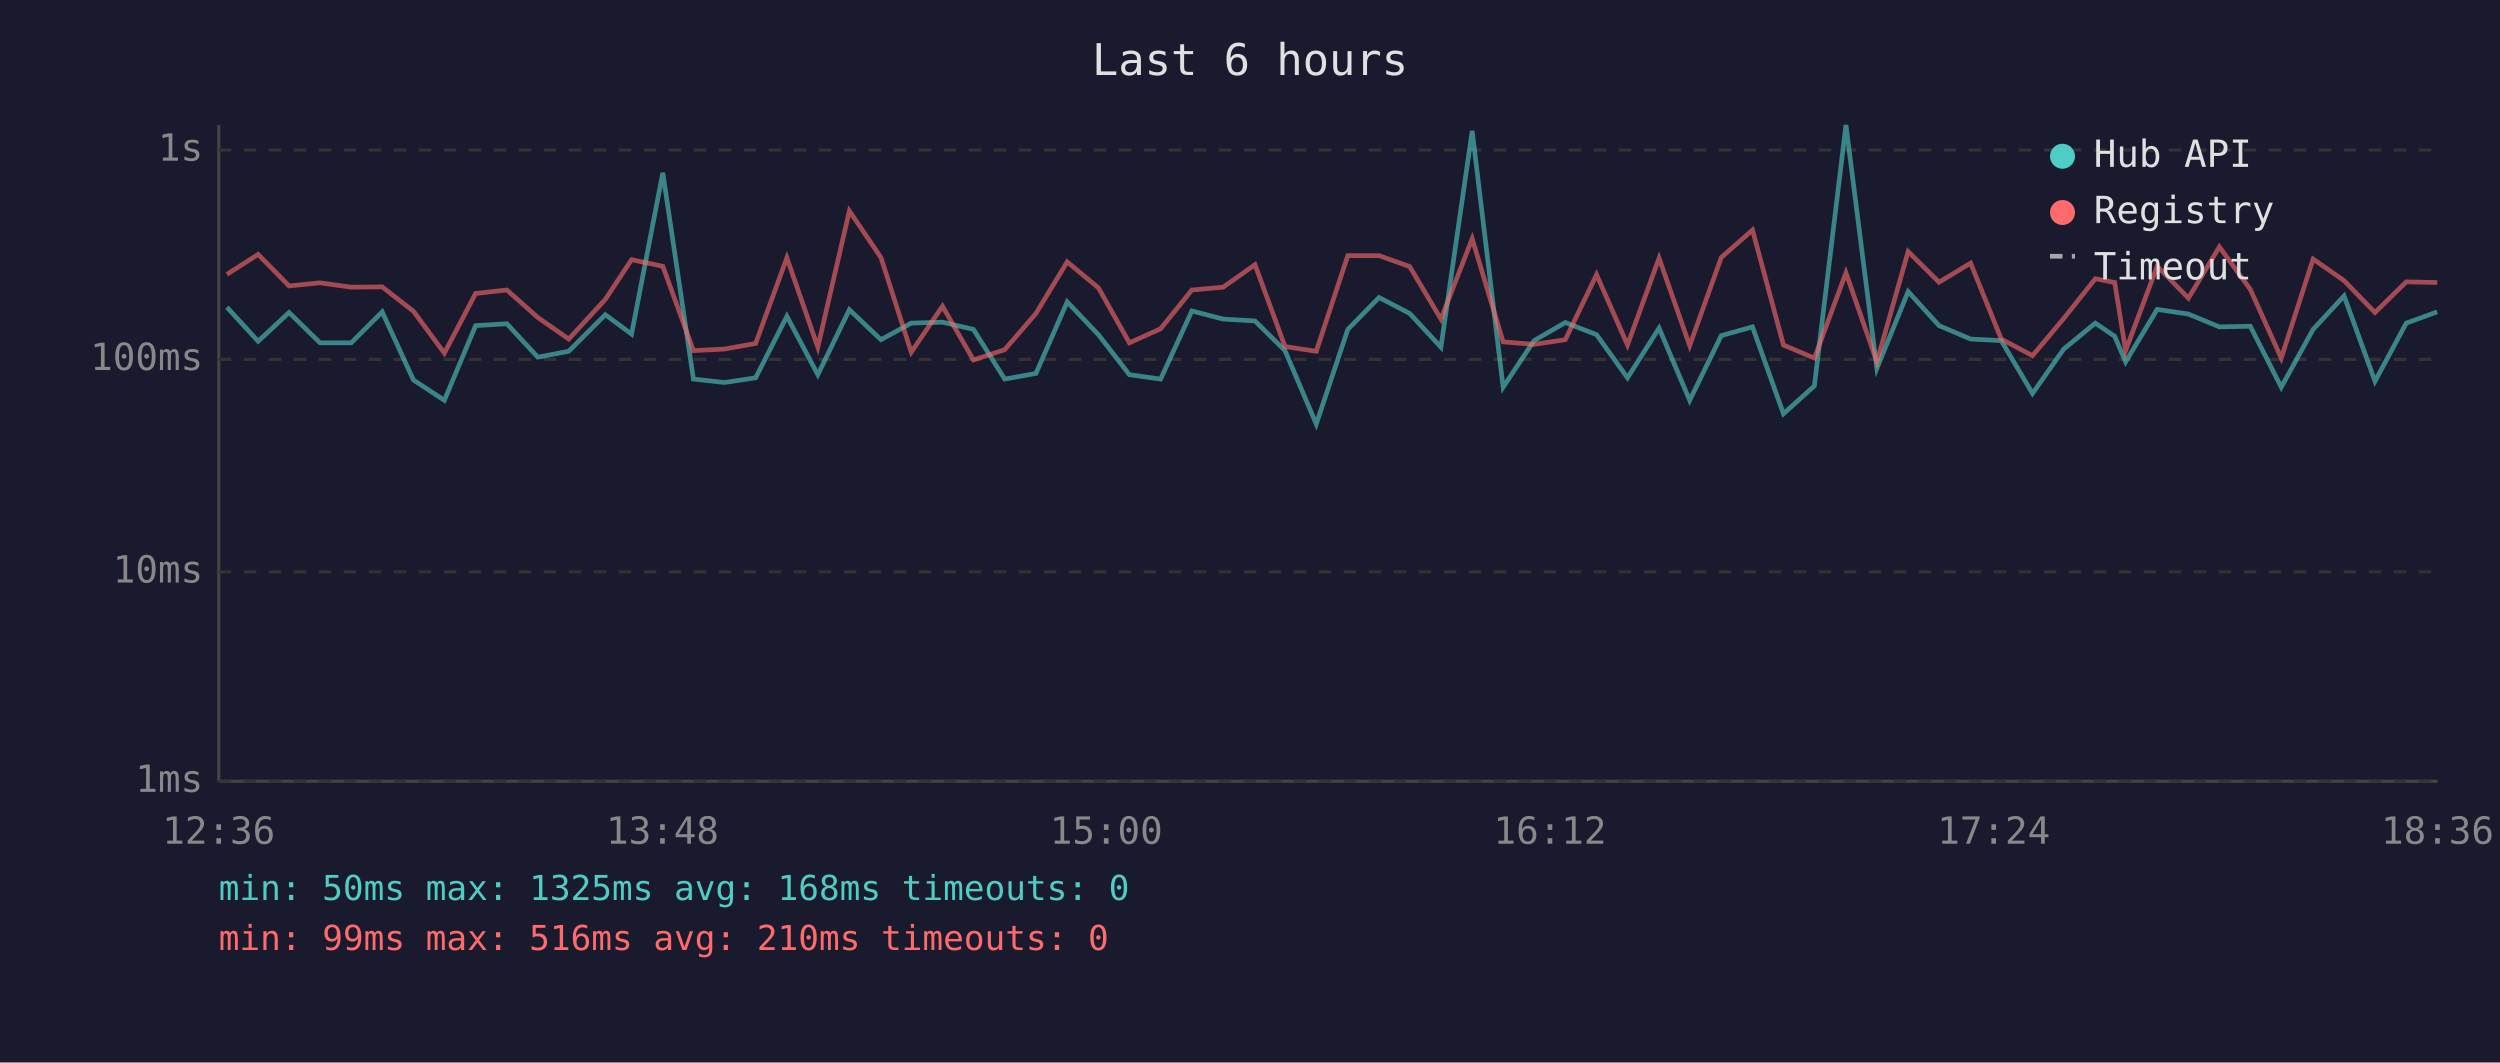
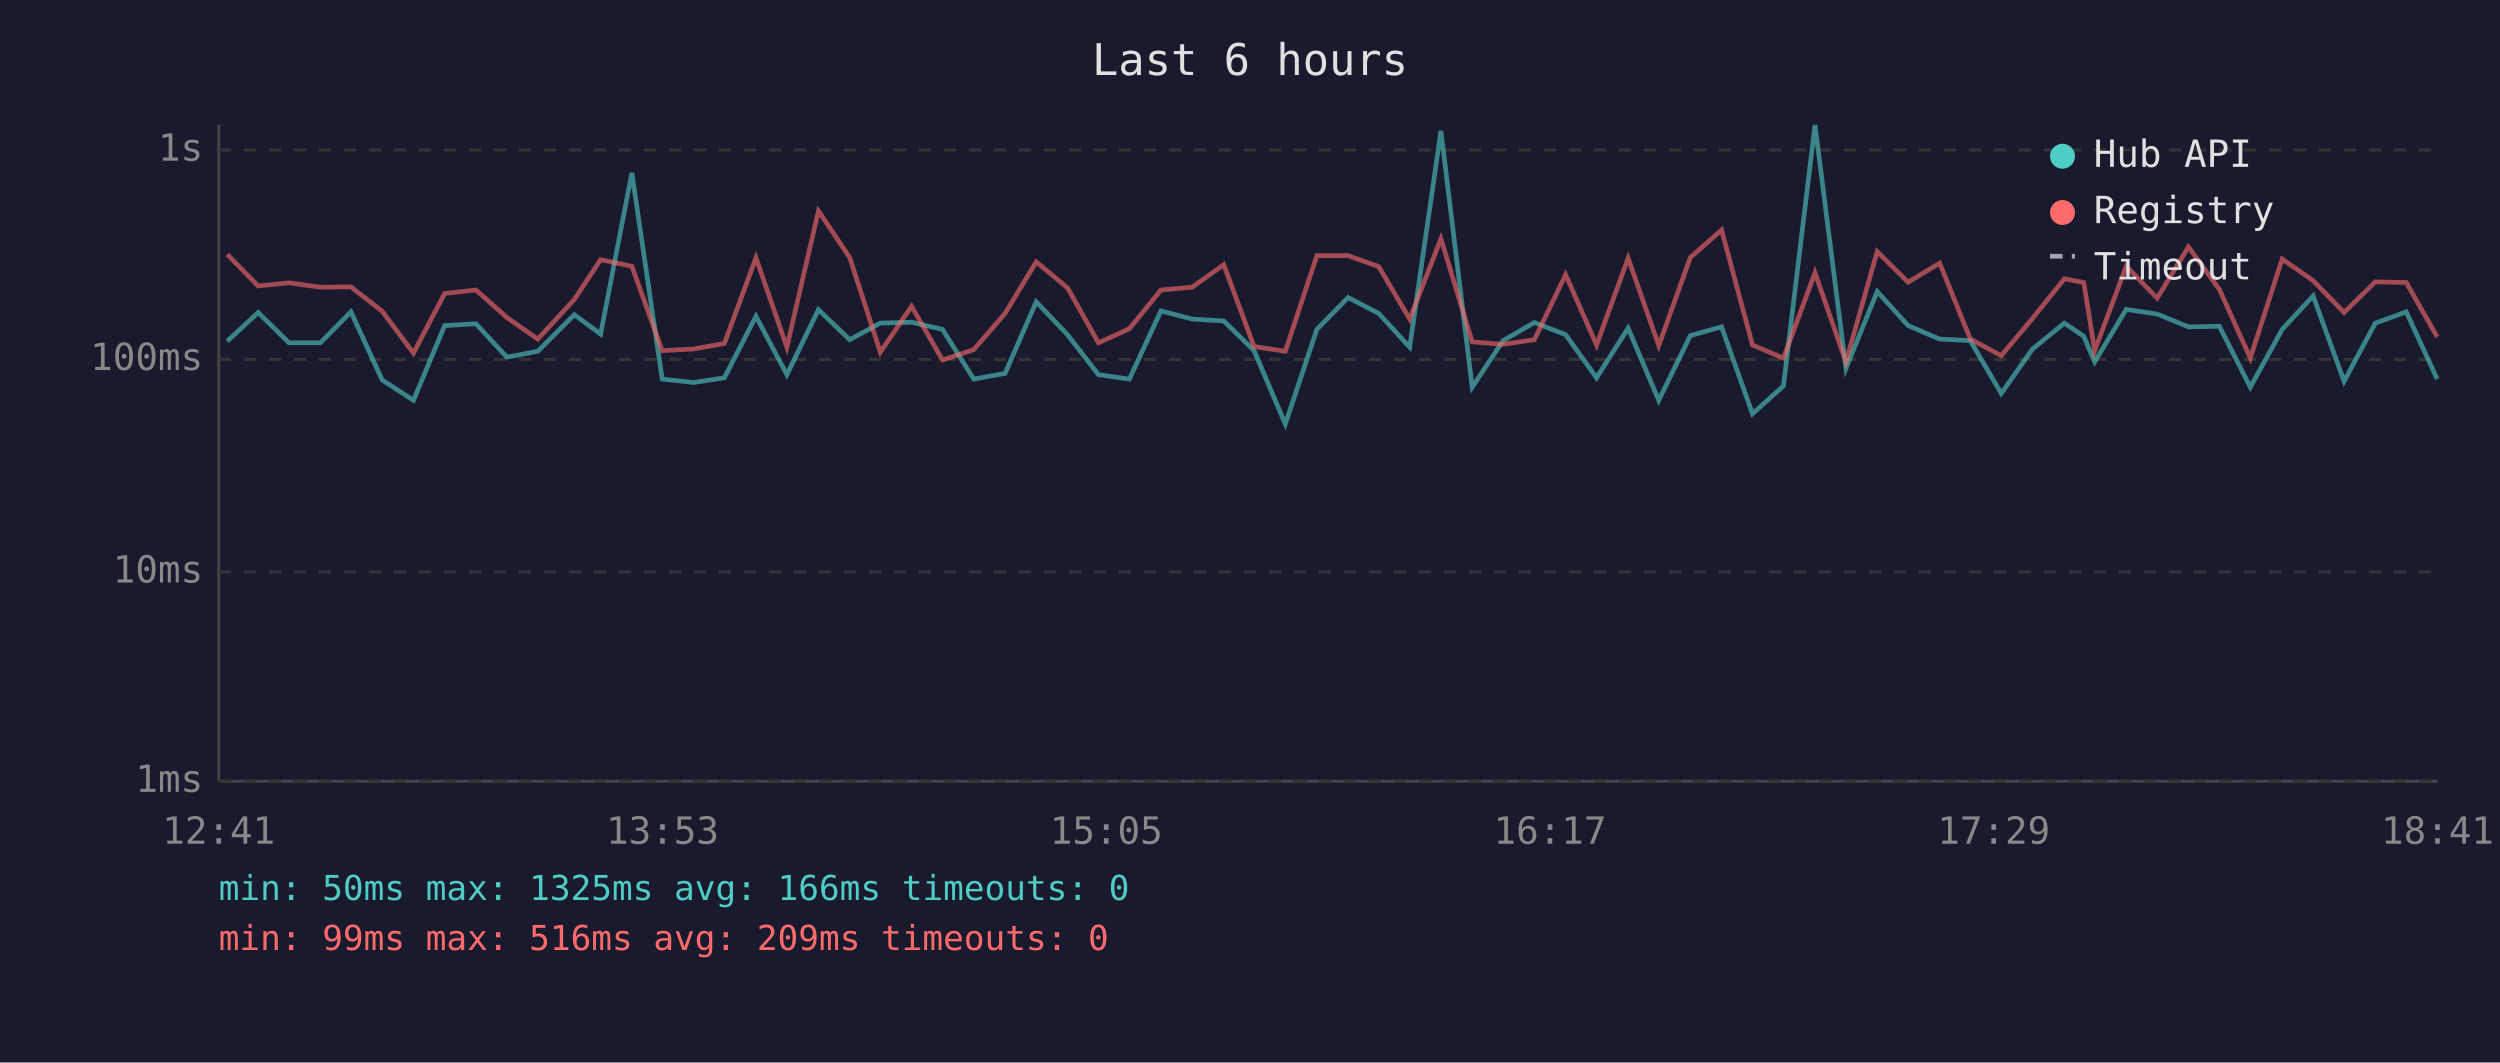
<svg xmlns="http://www.w3.org/2000/svg" viewBox="0 0 800 340" font-family="monospace" font-size="12">
  <rect width="800" height="340" fill="#1a1a2e" />
  <text x="400" y="24" fill="#e0e0e0" font-size="14" text-anchor="middle">Last 6 hours</text>
  <line x1="70" y1="40" x2="70" y2="250" stroke="#444" stroke-width="1" />
  <line x1="70" y1="250" x2="780" y2="250" stroke="#444" stroke-width="1" />
  <line x1="70" y1="250" x2="780" y2="250" stroke="#333" stroke-width="1" stroke-dasharray="4" />
  <text x="65" y="250" fill="#888" text-anchor="end" dominant-baseline="middle">1ms</text>
  <line x1="70" y1="183" x2="780" y2="183" stroke="#333" stroke-width="1" stroke-dasharray="4" />
  <text x="65" y="183" fill="#888" text-anchor="end" dominant-baseline="middle">10ms</text>
  <line x1="70" y1="115" x2="780" y2="115" stroke="#333" stroke-width="1" stroke-dasharray="4" />
  <text x="65" y="115" fill="#888" text-anchor="end" dominant-baseline="middle">100ms</text>
  <line x1="70" y1="48" x2="780" y2="48" stroke="#333" stroke-width="1" stroke-dasharray="4" />
  <text x="65" y="48" fill="#888" text-anchor="end" dominant-baseline="middle">1s</text>
-   <text x="70" y="270" fill="#888" text-anchor="middle">12:36</text>
-   <text x="212" y="270" fill="#888" text-anchor="middle">13:48</text>
-   <text x="354" y="270" fill="#888" text-anchor="middle">15:00</text>
-   <text x="496" y="270" fill="#888" text-anchor="middle">16:12</text>
-   <text x="638" y="270" fill="#888" text-anchor="middle">17:24</text>
-   <text x="780" y="270" fill="#888" text-anchor="middle">18:36</text>
-   <polyline points="72.6,98.3 82.6,109.2 92.5,100.0 102.4,109.7 112.4,109.7 122.3,99.8 132.3,121.6 142.2,128.1 152.2,104.2 162.2,103.6 172.1,114.3 182.0,112.4 193.7,100.7 202.1,106.9 212.1,55.3 221.9,121.3 231.8,122.4 241.8,120.9 251.8,101.2 261.7,119.9 271.8,99.1 281.9,108.7 291.6,103.4 301.6,103.1 311.5,105.4 321.5,121.3 331.5,119.5 341.5,96.6 351.5,107.1 361.4,119.9 371.4,121.3 381.4,99.5 391.4,102.1 401.6,102.7 411.2,112.2 421.2,135.7 431.3,105.4 441.3,95.2 451.1,100.3 461.1,111.1 471.1,41.9 481.0,123.9 490.9,109.0 500.9,103.2 510.9,107.1 520.8,120.9 530.9,105.0 540.7,128.1 550.8,107.4 560.8,104.6 570.7,132.4 580.6,123.5 590.7,40.0 600.6,117.9 610.6,93.3 620.5,104.2 630.6,108.5 640.4,109.0 650.4,125.9 660.4,111.7 670.5,103.4 676.7,107.6 680.2,115.8 690.3,99.0 700.3,100.5 710.2,104.6 720.1,104.4 730.0,123.9 740.2,105.4 750.1,94.7 760.0,122.0 770.0,103.4 779.9,99.8" fill="none" stroke="#4ecdc4" stroke-width="1.5" opacity="0.6" />
-   <polyline points="72.6,87.8 82.6,81.4 92.5,91.5 102.4,90.5 112.4,91.9 122.3,91.8 132.3,99.6 142.2,113.0 152.2,93.9 162.2,92.8 172.1,101.6 182.0,108.5 193.7,95.8 202.1,83.1 212.1,85.2 221.9,112.2 231.8,111.7 241.8,109.9 251.8,82.5 261.7,111.1 271.8,67.5 281.9,82.4 291.6,112.7 301.6,98.0 311.5,115.2 321.5,111.9 331.5,100.3 341.5,83.8 351.5,92.1 361.4,109.7 371.4,105.2 381.4,92.8 391.4,91.9 401.6,84.7 411.2,110.9 421.2,112.4 431.3,81.8 441.3,81.8 451.1,85.3 461.1,102.1 471.1,76.4 481.0,109.4 490.9,110.2 500.9,108.7 510.9,87.9 520.8,110.4 530.9,82.6 540.7,110.6 550.8,82.4 560.8,73.6 570.7,110.4 580.6,114.6 590.7,87.3 600.6,115.8 610.6,80.5 620.5,90.3 630.6,84.2 640.4,108.5 650.4,113.8 660.4,101.9 670.5,89.2 676.7,90.4 680.2,112.2 690.3,85.2 700.3,95.4 710.2,79.0 720.1,92.6 730.0,114.6 740.2,82.9 750.1,89.8 760.0,100.0 770.0,90.2 779.9,90.4" fill="none" stroke="#ff6b6b" stroke-width="1.5" opacity="0.6" />
+   <text x="70" y="270" fill="#888" text-anchor="middle">12:41</text>
+   <text x="212" y="270" fill="#888" text-anchor="middle">13:53</text>
+   <text x="354" y="270" fill="#888" text-anchor="middle">15:05</text>
+   <text x="496" y="270" fill="#888" text-anchor="middle">16:17</text>
+   <text x="638" y="270" fill="#888" text-anchor="middle">17:29</text>
+   <text x="780" y="270" fill="#888" text-anchor="middle">18:41</text>
+   <polyline points="72.7,109.2 82.6,100.0 92.5,109.7 102.5,109.7 112.3,99.8 122.3,121.6 132.3,128.1 142.3,104.2 152.3,103.6 162.2,114.3 172.1,112.4 183.8,100.7 192.2,106.9 202.2,55.3 211.9,121.3 221.9,122.4 231.8,120.9 241.9,101.2 251.8,119.9 261.9,99.1 271.9,108.7 281.7,103.4 291.7,103.1 301.6,105.4 311.6,121.3 321.6,119.5 331.6,96.6 341.6,107.1 351.5,119.9 361.4,121.3 371.5,99.5 381.5,102.1 391.6,102.7 401.3,112.2 411.3,135.7 421.4,105.4 431.4,95.2 441.2,100.3 451.1,111.1 461.1,41.9 471.1,123.9 481.0,109.0 491.0,103.2 501.0,107.1 510.9,120.9 521.0,105.0 530.8,128.1 540.9,107.4 550.9,104.6 560.8,132.4 570.7,123.5 580.8,40.0 590.7,117.9 600.7,93.3 610.6,104.2 620.7,108.5 630.5,109.0 640.4,125.9 650.4,111.7 660.6,103.4 666.8,107.6 670.3,115.8 680.4,99.0 690.3,100.5 700.3,104.6 710.2,104.4 720.1,123.9 730.3,105.4 740.2,94.7 750.1,122.0 760.1,103.4 770.0,99.8 779.9,121.3" fill="none" stroke="#4ecdc4" stroke-width="1.5" opacity="0.6" />
+   <polyline points="72.7,81.4 82.6,91.5 92.5,90.5 102.5,91.9 112.3,91.8 122.3,99.6 132.3,113.0 142.3,93.9 152.3,92.8 162.2,101.6 172.1,108.5 183.8,95.8 192.2,83.1 202.2,85.2 211.9,112.2 221.9,111.7 231.8,109.9 241.9,82.5 251.8,111.1 261.9,67.5 271.9,82.4 281.7,112.7 291.7,98.0 301.6,115.2 311.6,111.9 321.6,100.3 331.6,83.8 341.6,92.1 351.5,109.7 361.4,105.2 371.5,92.8 381.5,91.9 391.6,84.7 401.3,110.9 411.3,112.4 421.4,81.8 431.4,81.8 441.2,85.3 451.1,102.1 461.1,76.4 471.1,109.4 481.0,110.2 491.0,108.7 501.0,87.9 510.9,110.4 521.0,82.6 530.8,110.6 540.9,82.4 550.9,73.6 560.8,110.4 570.7,114.6 580.8,87.3 590.7,115.8 600.7,80.5 610.6,90.3 620.7,84.2 630.5,108.5 640.4,113.8 650.4,101.9 660.6,89.2 666.8,90.4 670.3,112.2 680.4,85.2 690.3,95.4 700.3,79.0 710.2,92.6 720.1,114.6 730.3,82.9 740.2,89.8 750.1,100.0 760.1,90.2 770.0,90.4 779.9,107.8" fill="none" stroke="#ff6b6b" stroke-width="1.5" opacity="0.6" />
  <circle cx="660" cy="50" r="4" fill="#4ecdc4" />
  <text x="670" y="50" fill="#e0e0e0" dominant-baseline="middle">Hub API</text>
  <circle cx="660" cy="68" r="4" fill="#ff6b6b" />
  <text x="670" y="68" fill="#e0e0e0" dominant-baseline="middle">Registry</text>
  <line x1="656" y1="82" x2="664" y2="82" stroke="#e0e0e0" stroke-width="1.5" stroke-dasharray="4,3" opacity="0.7" />
  <text x="670" y="86" fill="#e0e0e0" dominant-baseline="middle">Timeout</text>
-   <text x="70" y="288" fill="#4ecdc4" font-size="11">min: 50ms  max: 1325ms  avg: 168ms  timeouts: 0</text>
-   <text x="70" y="304" fill="#ff6b6b" font-size="11">min: 99ms  max: 516ms  avg: 210ms  timeouts: 0</text>
+   <text x="70" y="288" fill="#4ecdc4" font-size="11">min: 50ms  max: 1325ms  avg: 166ms  timeouts: 0</text>
+   <text x="70" y="304" fill="#ff6b6b" font-size="11">min: 99ms  max: 516ms  avg: 209ms  timeouts: 0</text>
</svg>
